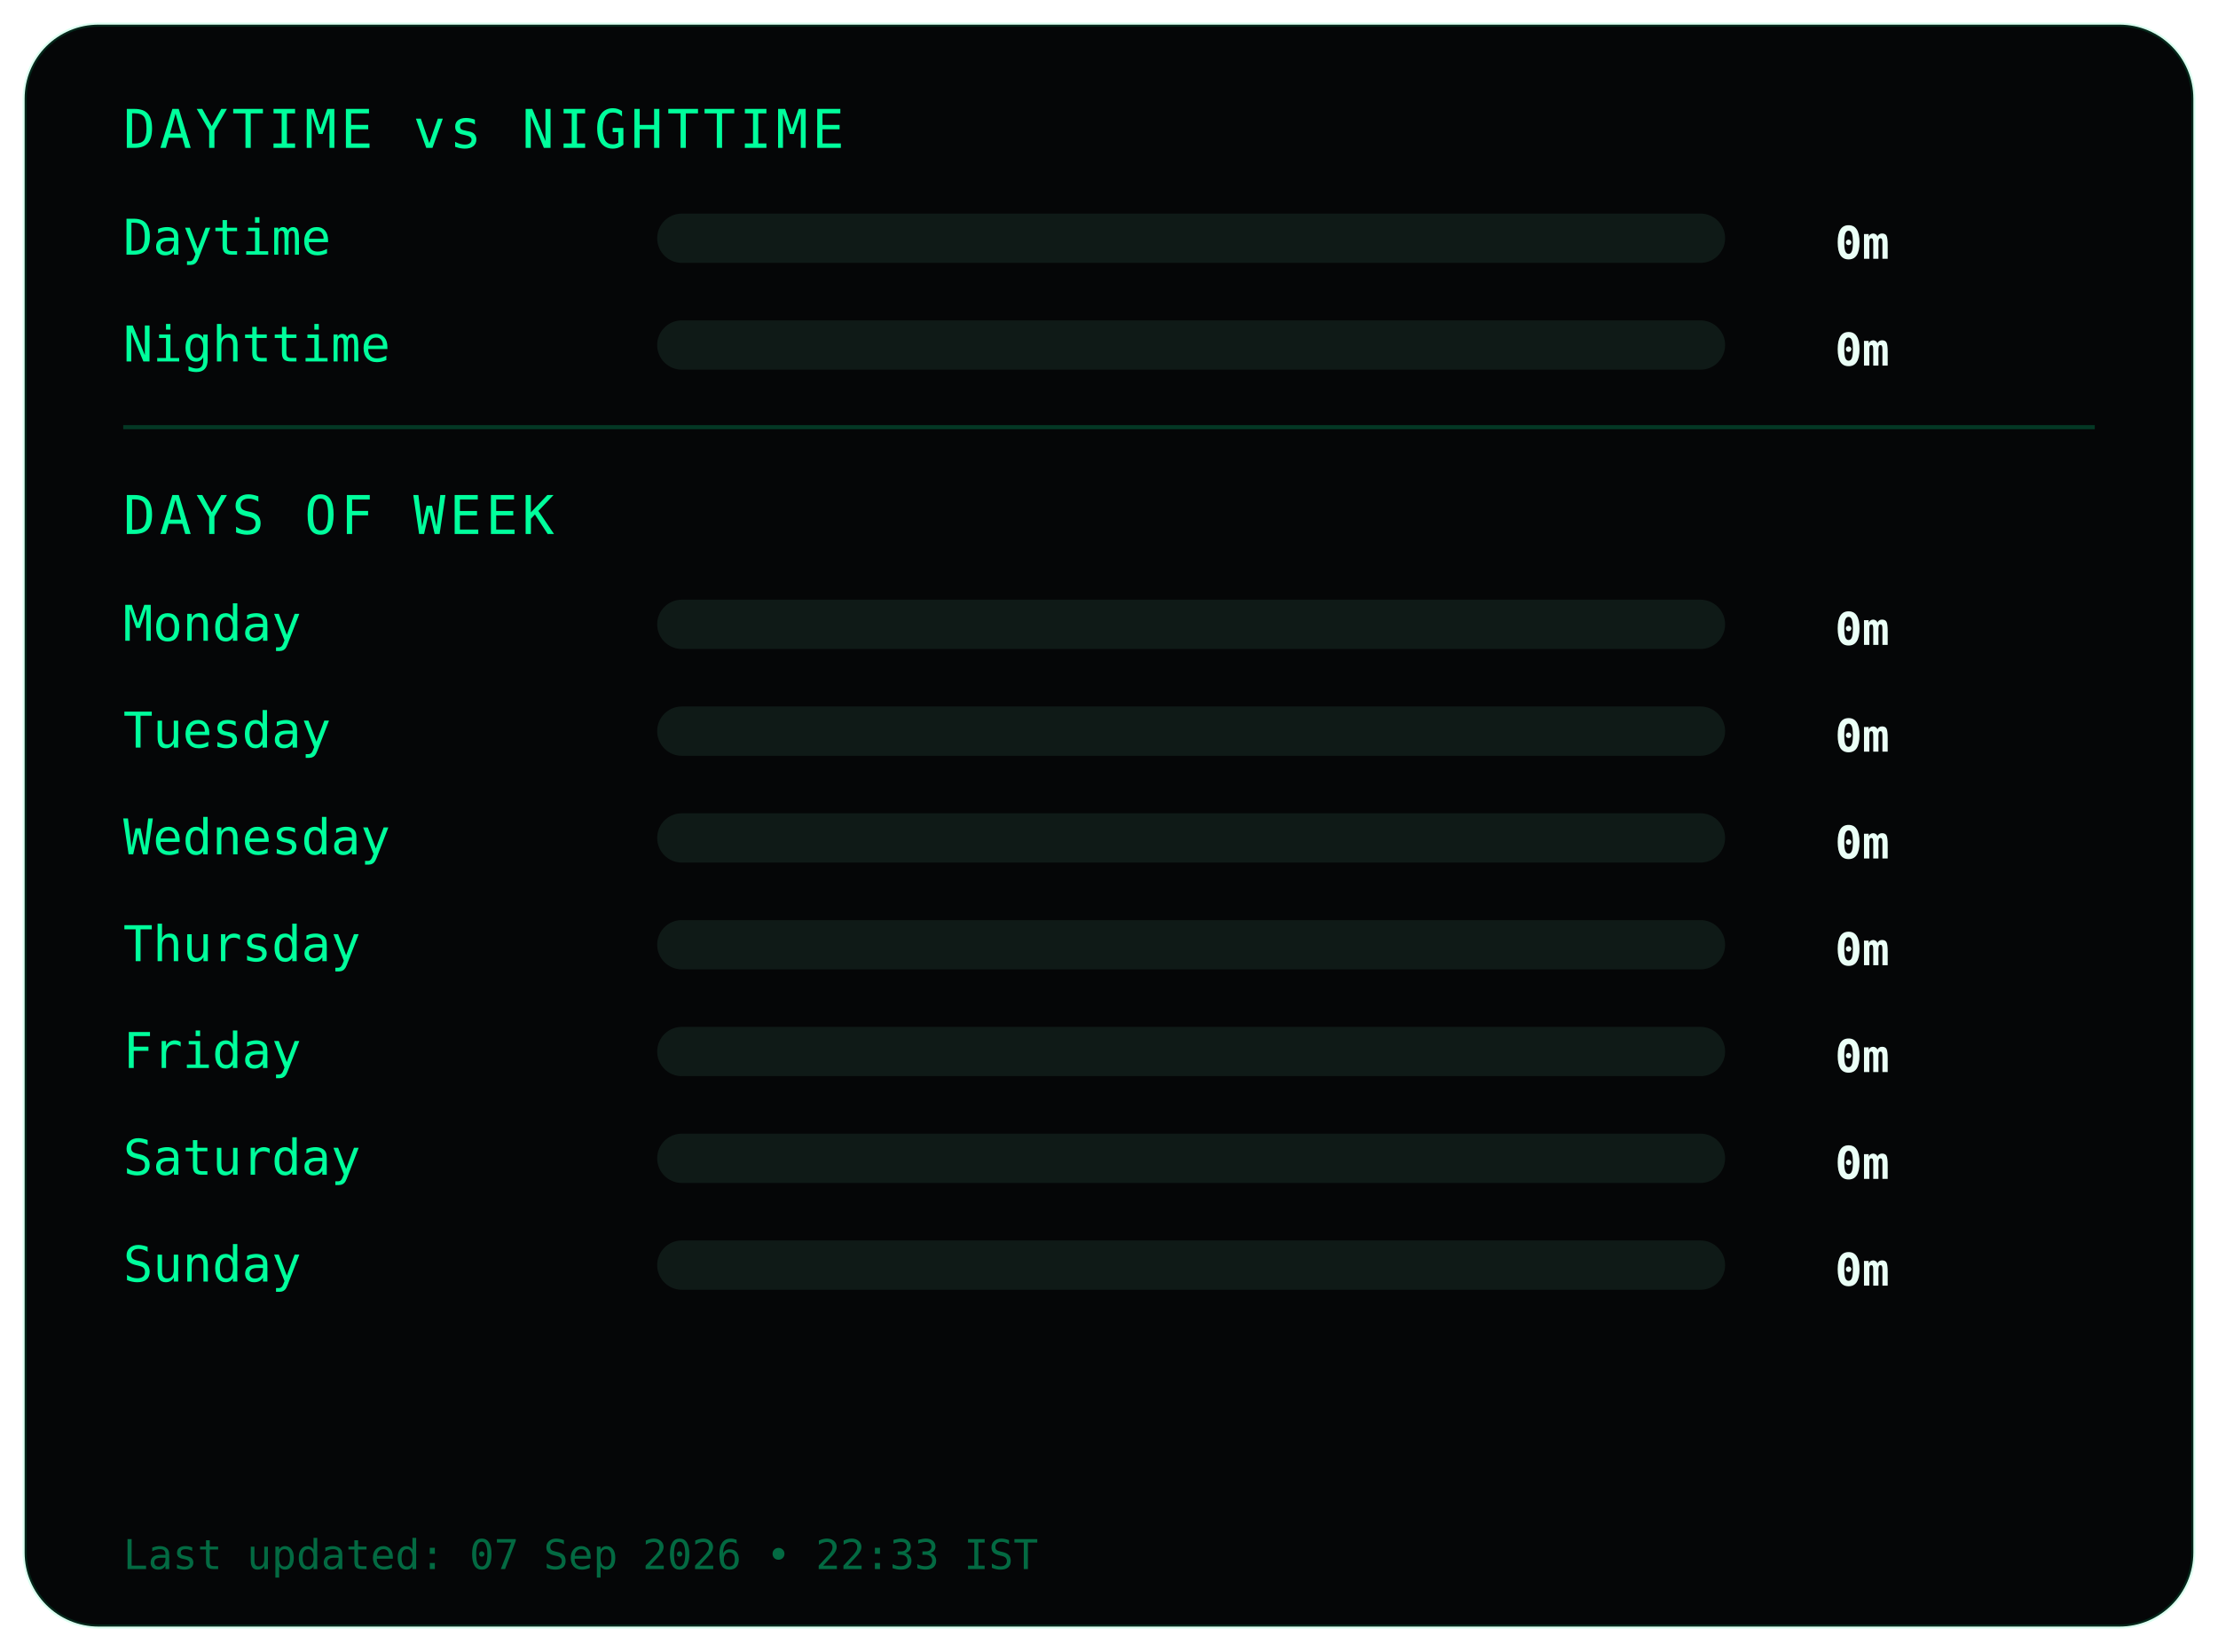
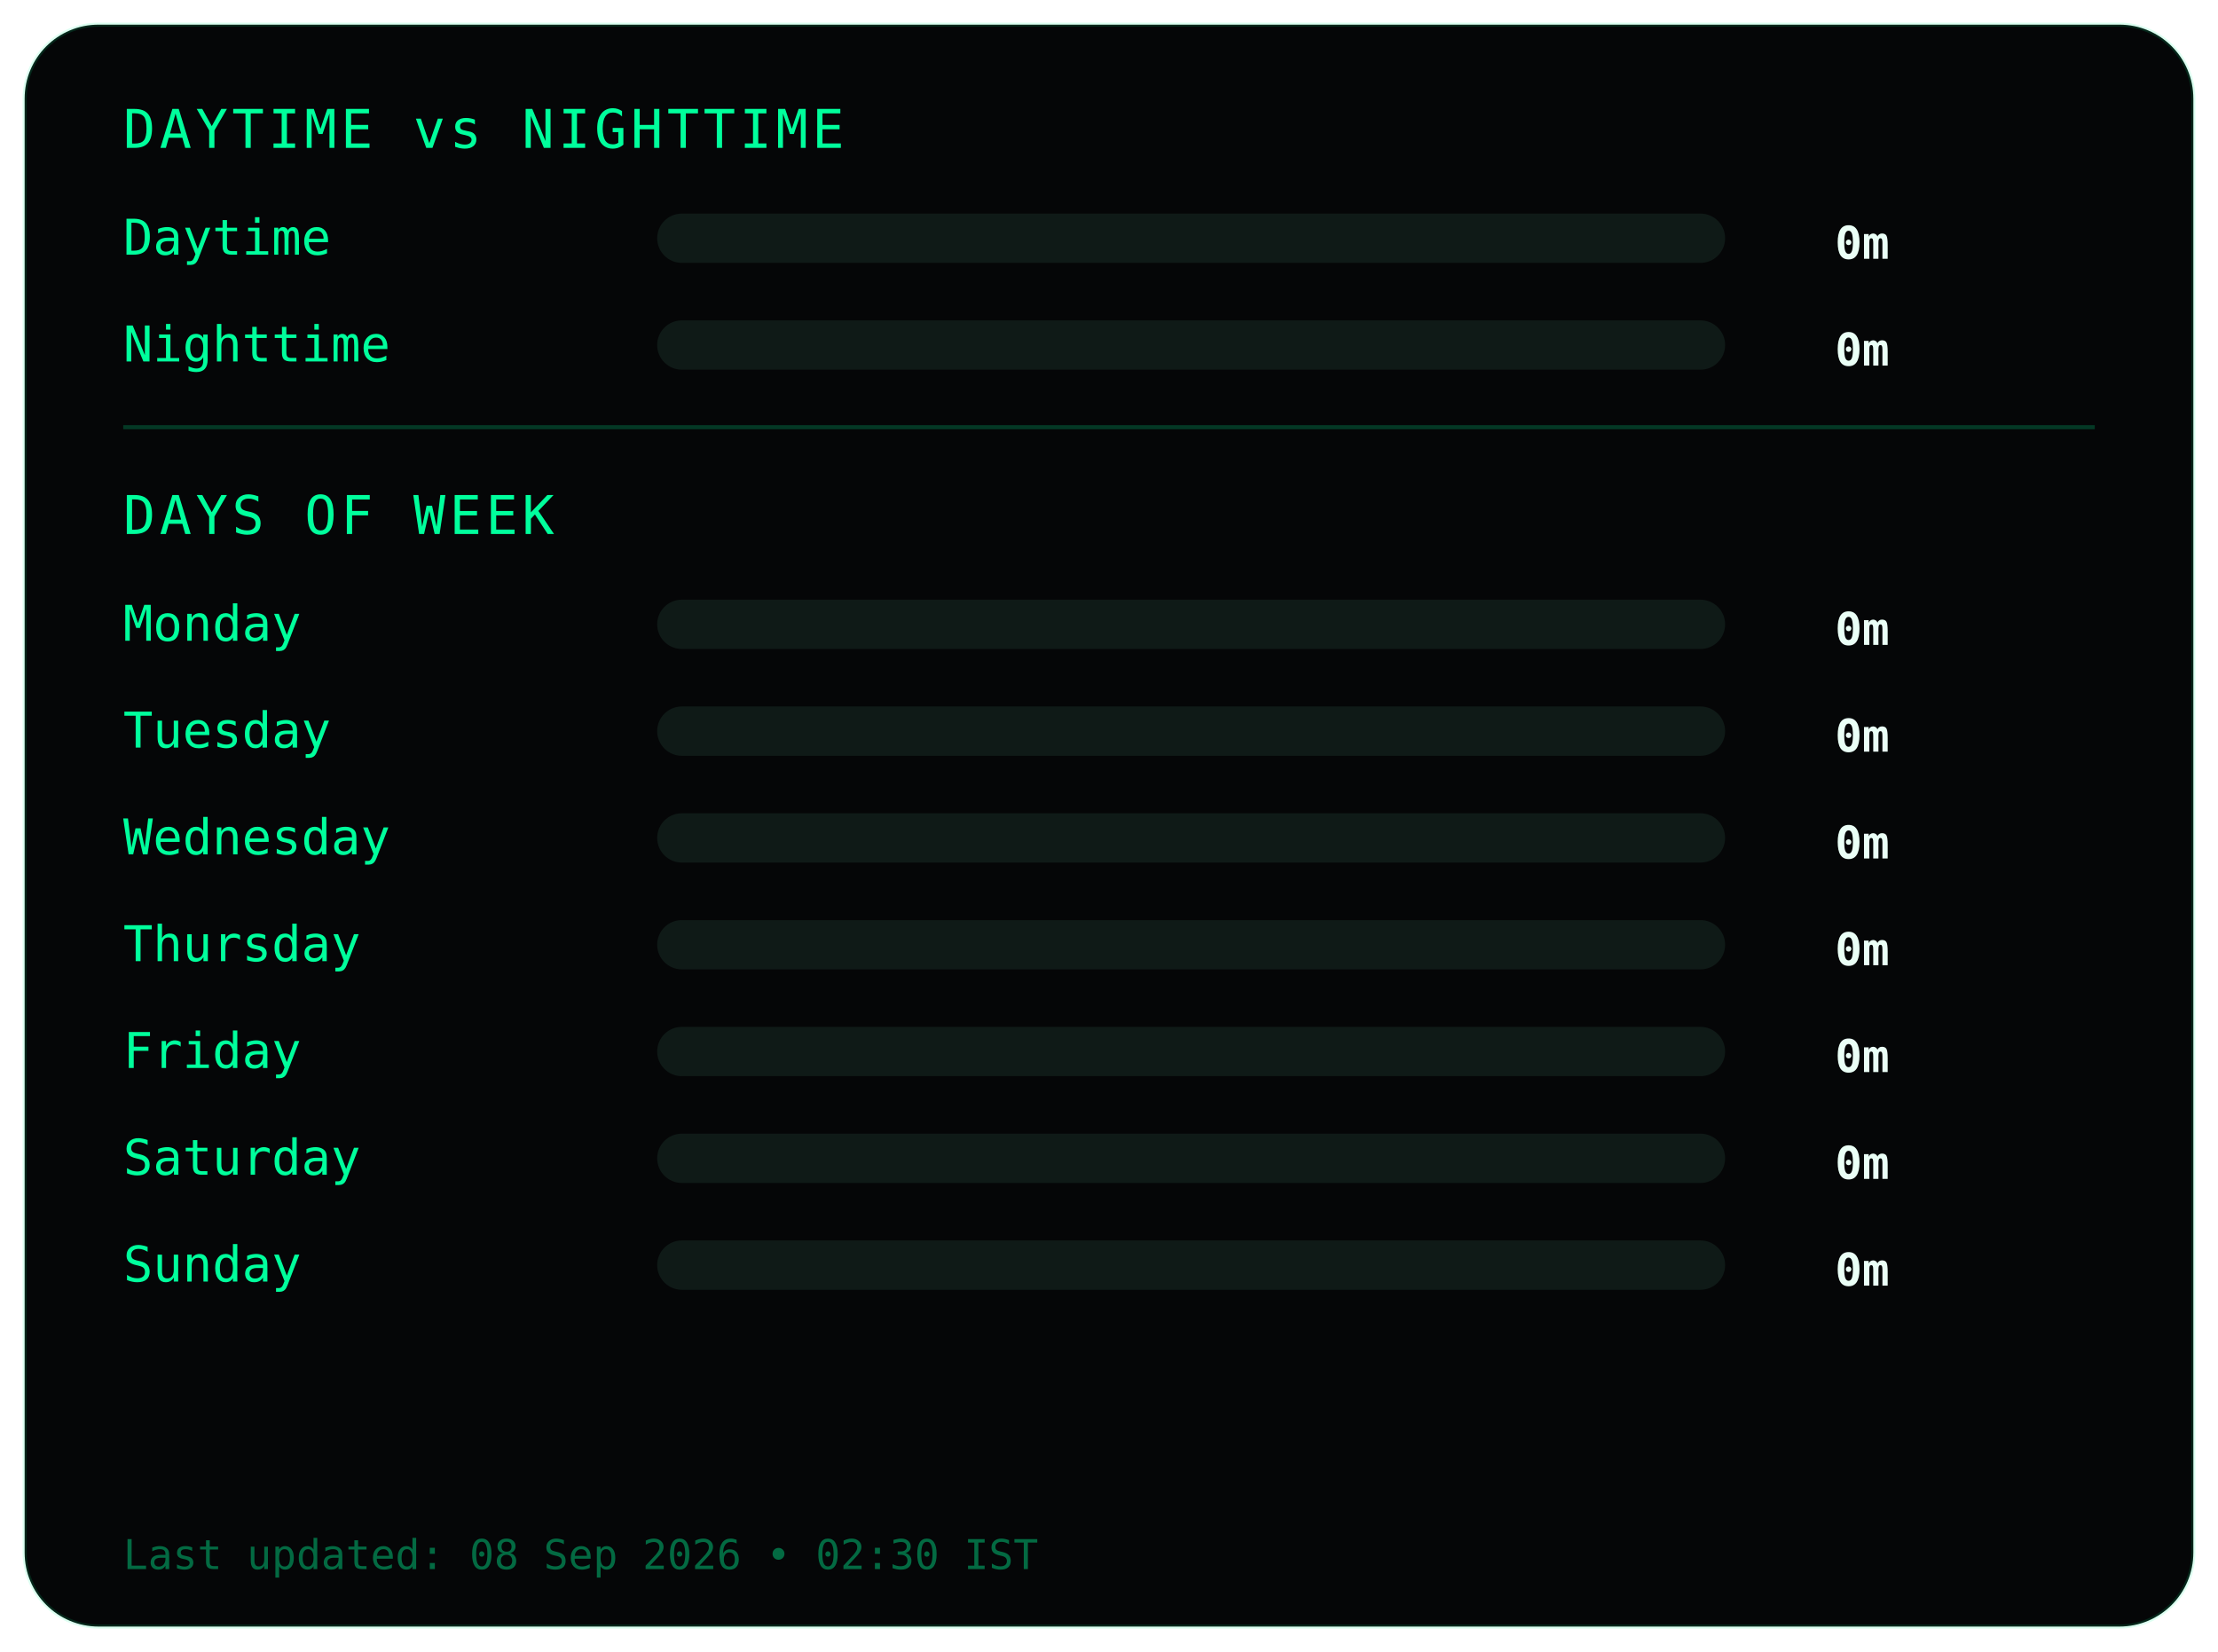
<svg xmlns="http://www.w3.org/2000/svg" width="540" height="402">
  <style>
.frame {
  fill:#050607;
  stroke:#00ff9c22;
  stroke-width:1;
}
.title {
  fill:#00ff9c;
  font-family:monospace;
  font-size:13px;
  letter-spacing:1px;
}
.label {
  fill:#00ff9c;
  font-family:monospace;
  font-size:12px;
}
.value {
  fill:#eafff6;
  font-family:monospace;
  font-size:11px;
  font-weight:bold;
  text-anchor:end;
}
.bar-bg { fill:#0f1a17; }
.bar { fill:#00ff9c; }
.divider { stroke:#00ff9c33; }
.footer {
  fill:#00ff9c66;
  font-family:monospace;
  font-size:10px;
}
</style>
  <rect class="frame" x="6" y="6" rx="18" width="528" height="390" />
  <text class="title" x="30" y="36">DAYTIME vs NIGHTTIME</text>
  <text class="label" x="30" y="62">Daytime</text>
  <rect class="bar-bg" x="160" y="52" width="260" height="12" rx="6" />
  <rect class="bar" x="160" y="52" width="0" height="12" rx="6" />
  <text class="value" x="460" y="63">0m</text>
  <text class="label" x="30" y="88">Nighttime</text>
  <rect class="bar-bg" x="160" y="78" width="260" height="12" rx="6" />
  <rect class="bar" x="160" y="78" width="0" height="12" rx="6" />
  <text class="value" x="460" y="89">0m</text>
  <line class="divider" x1="30" y1="104" x2="510" y2="104" />
  <text class="title" x="30" y="130">DAYS OF WEEK</text>
  <text class="label" x="30" y="156">Monday</text>
  <rect class="bar-bg" x="160" y="146" width="260" height="12" rx="6" />
  <rect class="bar" x="160" y="146" width="0" height="12" rx="6" />
  <text class="value" x="460" y="157">0m</text>
  <text class="label" x="30" y="182">Tuesday</text>
  <rect class="bar-bg" x="160" y="172" width="260" height="12" rx="6" />
  <rect class="bar" x="160" y="172" width="0" height="12" rx="6" />
  <text class="value" x="460" y="183">0m</text>
  <text class="label" x="30" y="208">Wednesday</text>
  <rect class="bar-bg" x="160" y="198" width="260" height="12" rx="6" />
  <rect class="bar" x="160" y="198" width="0" height="12" rx="6" />
  <text class="value" x="460" y="209">0m</text>
  <text class="label" x="30" y="234">Thursday</text>
  <rect class="bar-bg" x="160" y="224" width="260" height="12" rx="6" />
  <rect class="bar" x="160" y="224" width="0" height="12" rx="6" />
  <text class="value" x="460" y="235">0m</text>
  <text class="label" x="30" y="260">Friday</text>
  <rect class="bar-bg" x="160" y="250" width="260" height="12" rx="6" />
  <rect class="bar" x="160" y="250" width="0" height="12" rx="6" />
  <text class="value" x="460" y="261">0m</text>
  <text class="label" x="30" y="286">Saturday</text>
  <rect class="bar-bg" x="160" y="276" width="260" height="12" rx="6" />
  <rect class="bar" x="160" y="276" width="0" height="12" rx="6" />
  <text class="value" x="460" y="287">0m</text>
  <text class="label" x="30" y="312">Sunday</text>
  <rect class="bar-bg" x="160" y="302" width="260" height="12" rx="6" />
  <rect class="bar" x="160" y="302" width="0" height="12" rx="6" />
  <text class="value" x="460" y="313">0m</text>
  <text class="footer" x="30" y="382">
- Last updated: 07 Sep 2026 • 22:33 IST
+ Last updated: 08 Sep 2026 • 02:30 IST
</text>
</svg>
